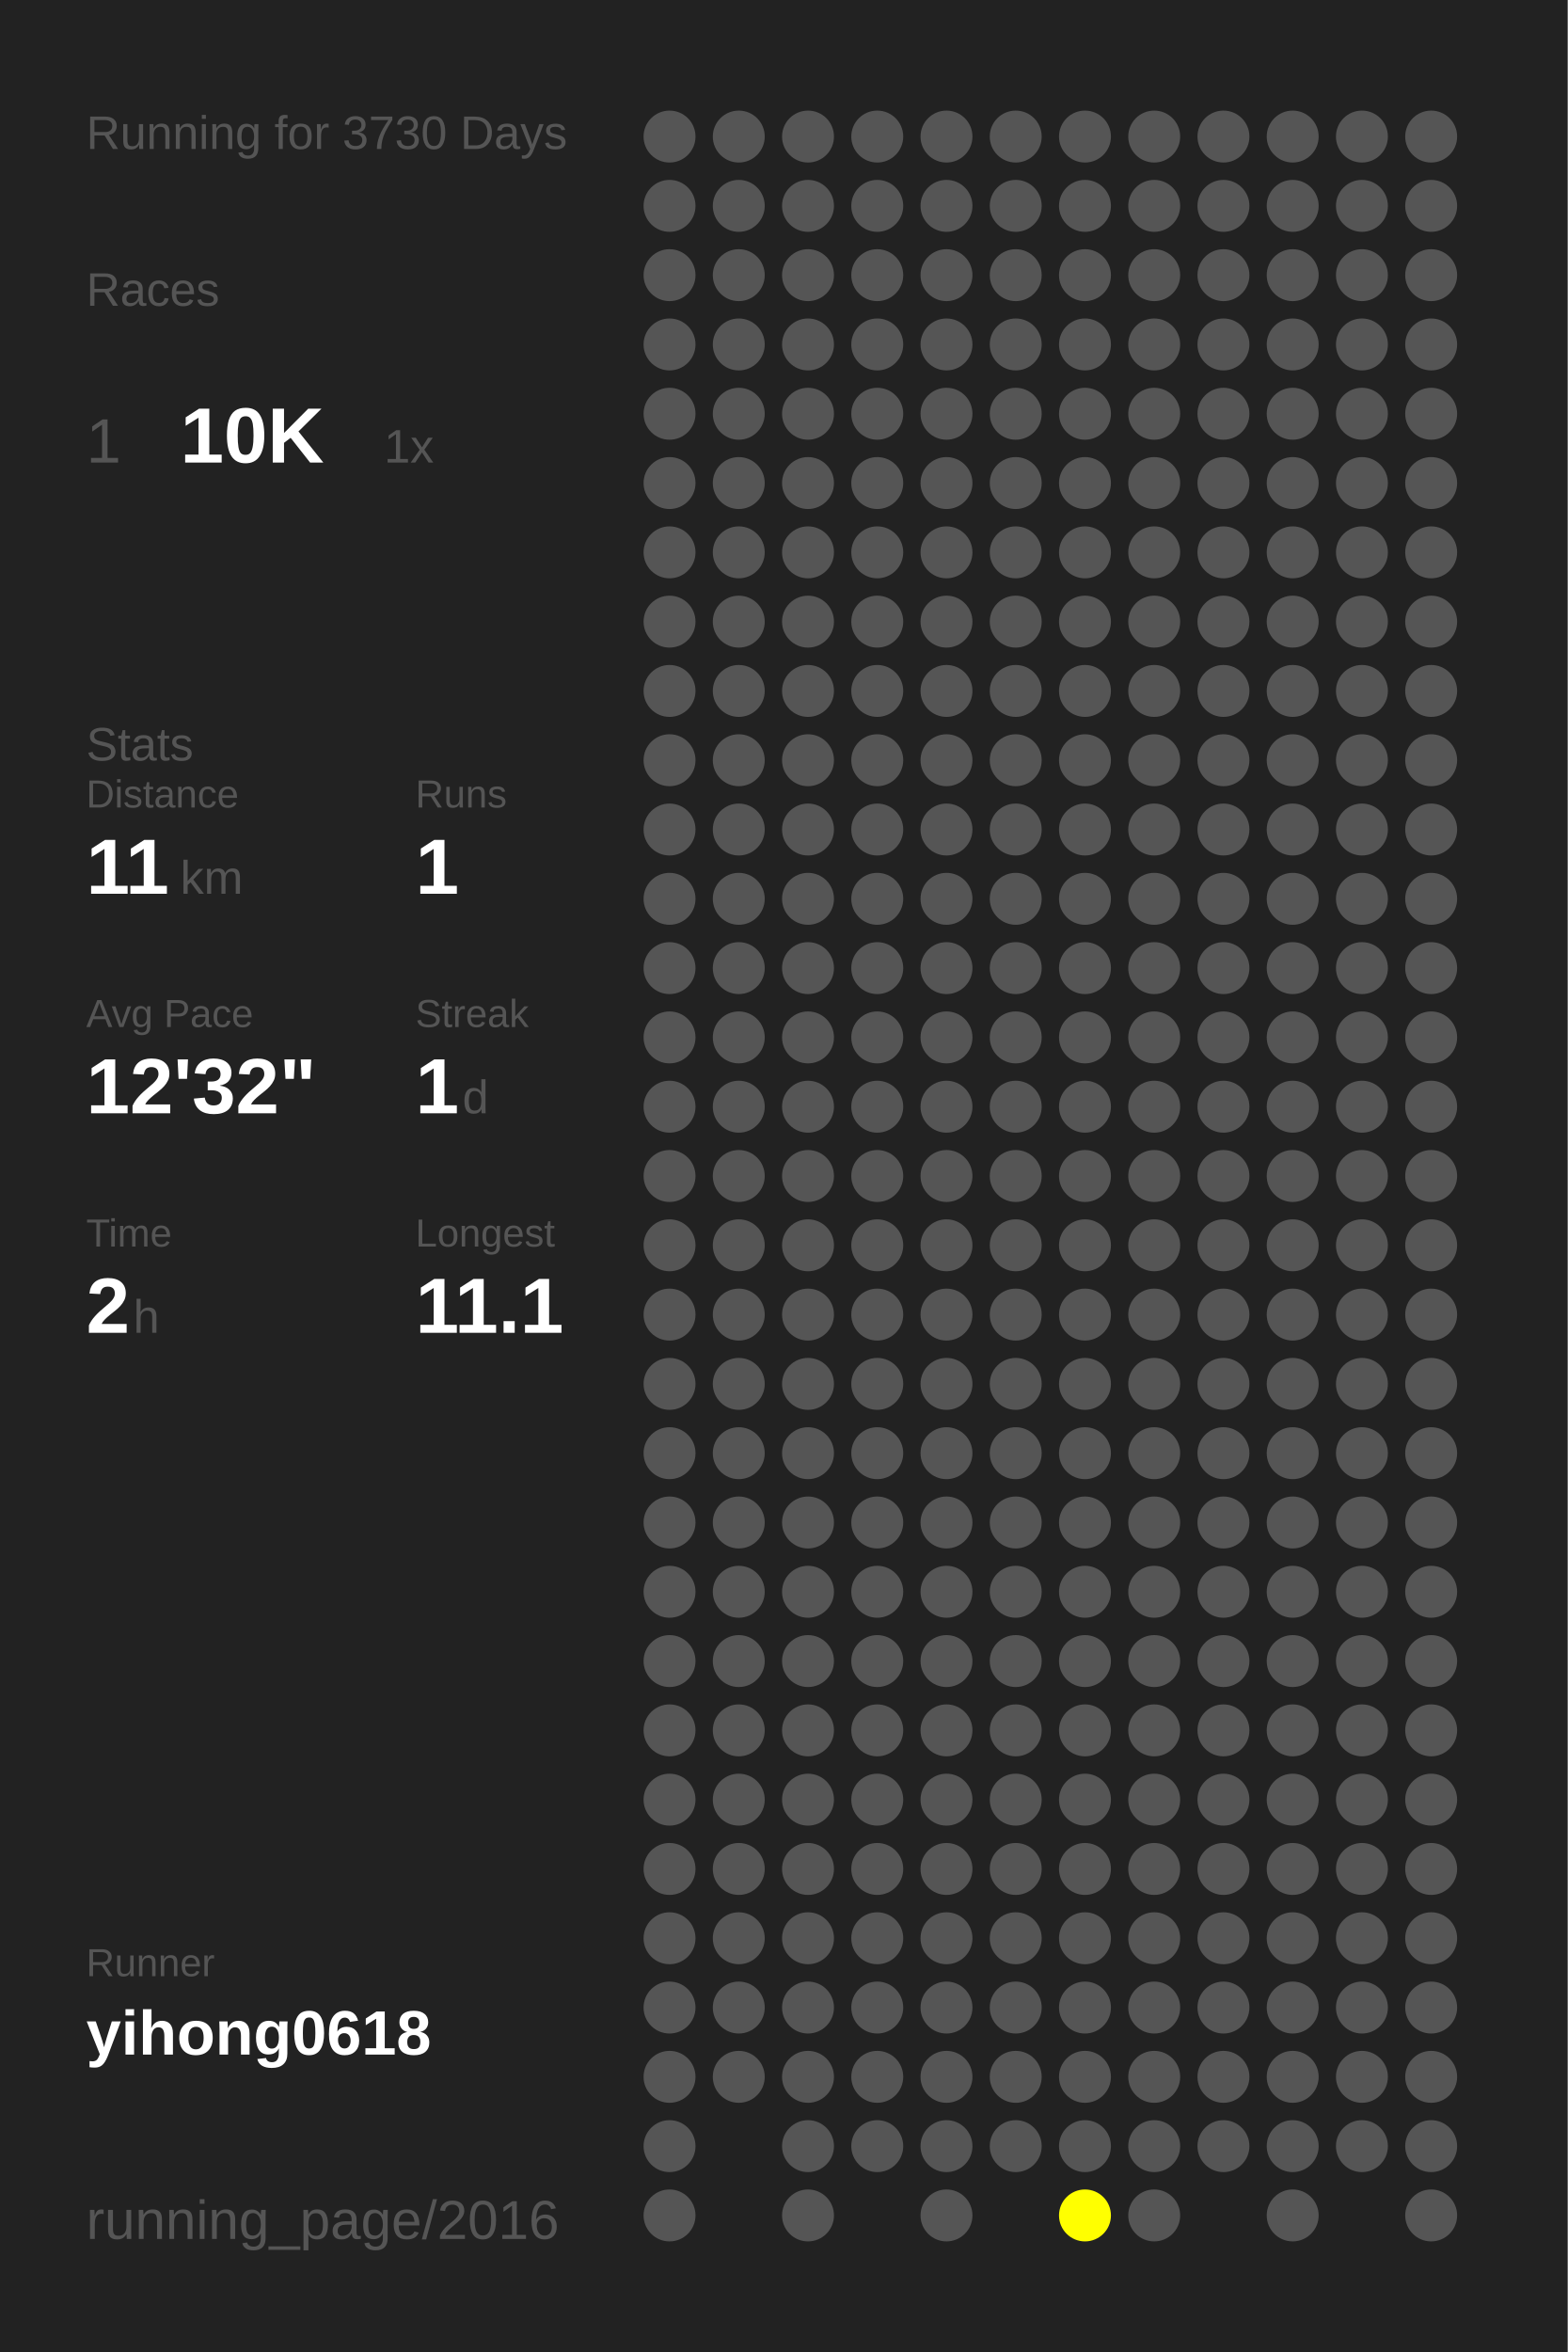
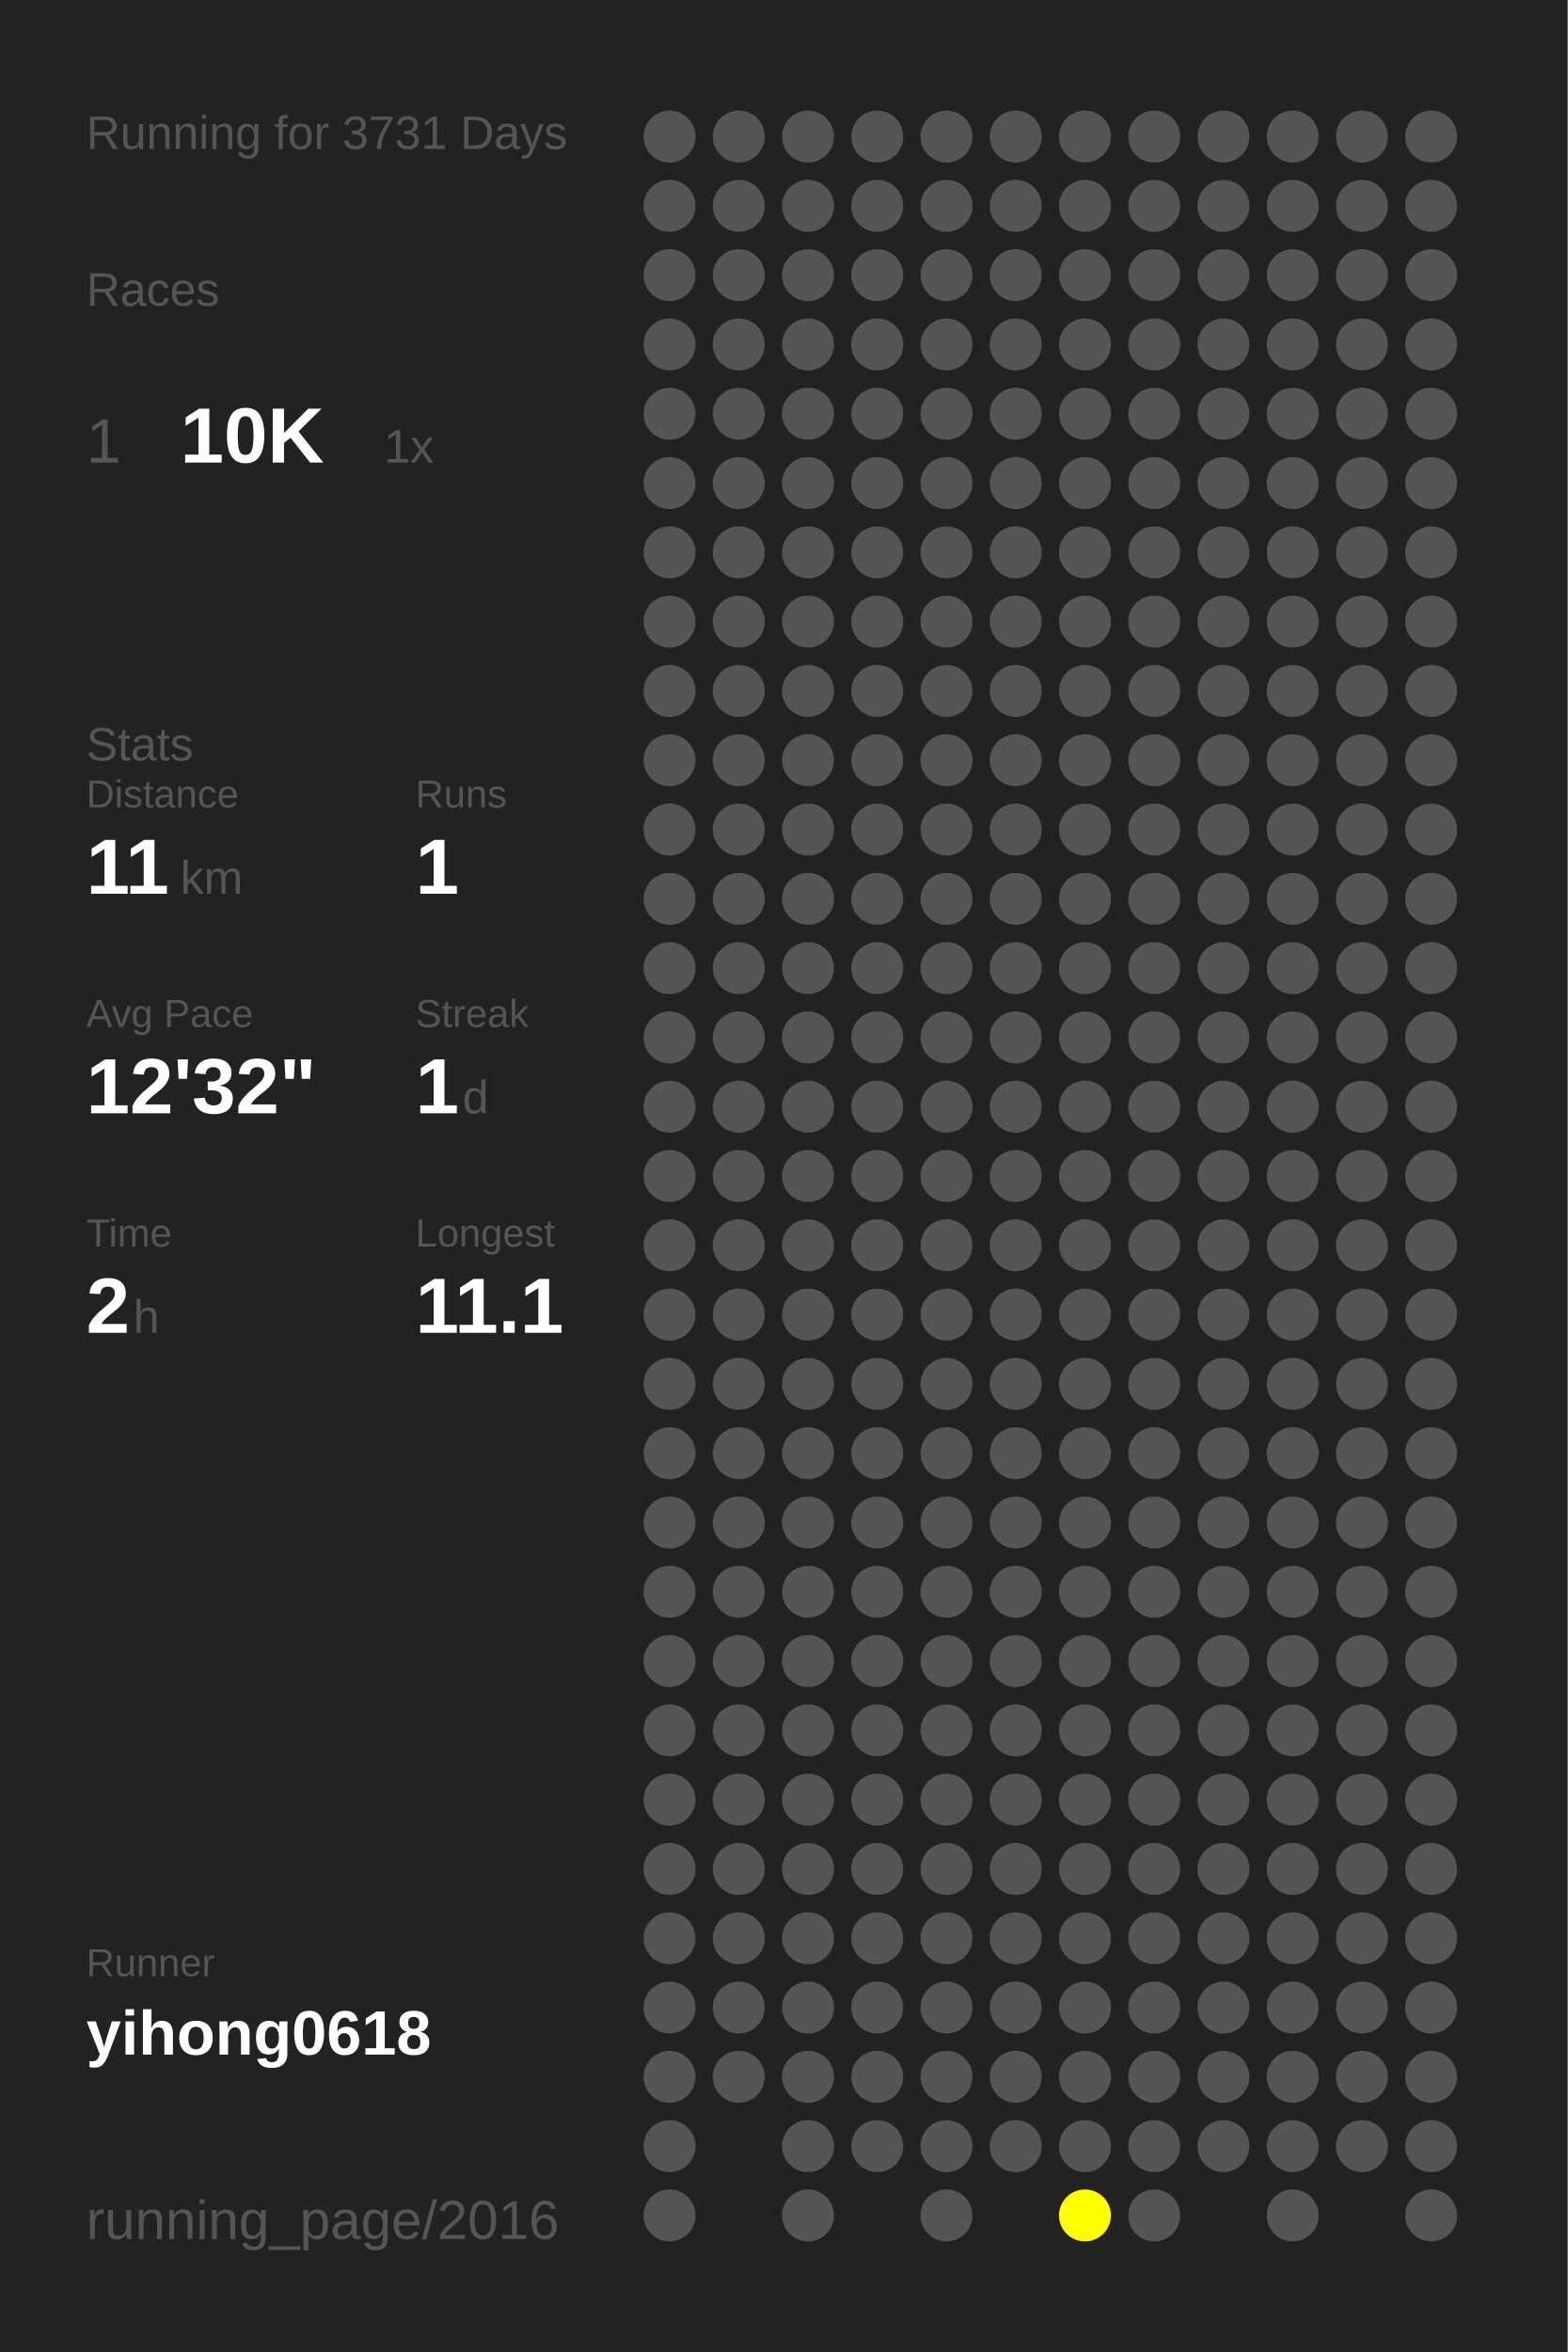
<svg xmlns="http://www.w3.org/2000/svg" baseProfile="full" height="300mm" version="1.1" viewBox="0,0,200,300" width="200mm">
  <defs />
  <rect fill="#222222" height="300" width="200" x="0" y="0" />
-   <text fill="#555555" style="font-size:6px; font-family:Arial;" x="11" y="19">Running for 3730 Days</text>
+   <text fill="#555555" style="font-size:6px; font-family:Arial;" x="11" y="19">Running for 3731 Days</text>
  <text fill="#555555" style="font-size:6px; font-family:Arial;" x="11" y="39">Races</text>
  <text fill="#555555" style="font-size:8px; font-family:Arial;" x="11" y="59">1</text>
  <text fill="#FFFFFF" style="font-size:10px; font-family:Arial; font-weight:bold;" x="23" y="59">10K</text>
  <text fill="#555555" style="font-size:6px; font-family:Arial;" x="49" y="59">1x</text>
  <text fill="#555555" style="font-size:6px; font-family:Arial;" x="11" y="97">Stats</text>
  <text fill="#555555" style="font-size:5px; font-family:Arial;" x="11" y="103">Distance</text>
  <text fill="#FFFFFF" style="font-size:10px; font-family:Arial; font-weight:bold;" x="11" y="114">11</text>
  <text fill="#555555" style="font-size:6px; font-family:Arial;" x="23" y="114">km</text>
  <text fill="#555555" style="font-size:5px; font-family:Arial;" x="53" y="103">Runs</text>
  <text fill="#FFFFFF" style="font-size:10px; font-family:Arial; font-weight:bold;" x="53" y="114">1</text>
  <text fill="#555555" style="font-size:5px; font-family:Arial;" x="11" y="131">Avg Pace</text>
  <text fill="#FFFFFF" style="font-size:10px; font-family:Arial; font-weight:bold;" x="11" y="142">12'32"</text>
  <text fill="#555555" style="font-size:5px; font-family:Arial;" x="53" y="131">Streak</text>
  <text fill="#FFFFFF" style="font-size:10px; font-family:Arial; font-weight:bold;" x="53" y="142">1</text>
  <text fill="#555555" style="font-size:6px; font-family:Arial;" x="59" y="142">d</text>
  <text fill="#555555" style="font-size:5px; font-family:Arial;" x="11" y="159">Time</text>
  <text fill="#FFFFFF" style="font-size:10px; font-family:Arial; font-weight:bold;" x="11" y="170">2</text>
  <text fill="#555555" style="font-size:6px; font-family:Arial;" x="17" y="170">h</text>
  <text fill="#555555" style="font-size:5px; font-family:Arial;" x="53" y="159">Longest</text>
  <text fill="#FFFFFF" style="font-size:10px; font-family:Arial; font-weight:bold;" x="53" y="170">11.1</text>
  <text fill="#555555" style="font-size:5px; font-family:Arial;" x="11" y="252.065">Runner</text>
  <text fill="#FFFFFF" style="font-size:8px; font-family:Arial; font-weight:bold;" x="11" y="262.065">yihong0618</text>
  <text fill="#555555" style="font-size:7px; font-family:Arial;" x="11" y="285.581">running_page/2016</text>
  <circle cx="85.417" cy="17.419" fill="#555555" r="3.312" />
  <circle cx="85.417" cy="26.258" fill="#555555" r="3.312" />
  <circle cx="85.417" cy="35.097" fill="#555555" r="3.312" />
  <circle cx="85.417" cy="43.935" fill="#555555" r="3.312" />
  <circle cx="85.417" cy="52.774" fill="#555555" r="3.312" />
  <circle cx="85.417" cy="61.613" fill="#555555" r="3.312" />
  <circle cx="85.417" cy="70.452" fill="#555555" r="3.312" />
  <circle cx="85.417" cy="79.29" fill="#555555" r="3.312" />
  <circle cx="85.417" cy="88.129" fill="#555555" r="3.312" />
  <circle cx="85.417" cy="96.968" fill="#555555" r="3.312" />
  <circle cx="85.417" cy="105.806" fill="#555555" r="3.312" />
  <circle cx="85.417" cy="114.645" fill="#555555" r="3.312" />
  <circle cx="85.417" cy="123.484" fill="#555555" r="3.312" />
  <circle cx="85.417" cy="132.323" fill="#555555" r="3.312" />
  <circle cx="85.417" cy="141.161" fill="#555555" r="3.312" />
  <circle cx="85.417" cy="150" fill="#555555" r="3.312" />
  <circle cx="85.417" cy="158.839" fill="#555555" r="3.312" />
  <circle cx="85.417" cy="167.677" fill="#555555" r="3.312" />
  <circle cx="85.417" cy="176.516" fill="#555555" r="3.312" />
  <circle cx="85.417" cy="185.355" fill="#555555" r="3.312" />
  <circle cx="85.417" cy="194.194" fill="#555555" r="3.312" />
  <circle cx="85.417" cy="203.032" fill="#555555" r="3.312" />
  <circle cx="85.417" cy="211.871" fill="#555555" r="3.312" />
  <circle cx="85.417" cy="220.71" fill="#555555" r="3.312" />
  <circle cx="85.417" cy="229.548" fill="#555555" r="3.312" />
  <circle cx="85.417" cy="238.387" fill="#555555" r="3.312" />
  <circle cx="85.417" cy="247.226" fill="#555555" r="3.312" />
  <circle cx="85.417" cy="256.065" fill="#555555" r="3.312" />
  <circle cx="85.417" cy="264.903" fill="#555555" r="3.312" />
  <circle cx="85.417" cy="273.742" fill="#555555" r="3.312" />
  <circle cx="85.417" cy="282.581" fill="#555555" r="3.312" />
  <circle cx="94.25" cy="17.419" fill="#555555" r="3.312" />
  <circle cx="94.25" cy="26.258" fill="#555555" r="3.312" />
  <circle cx="94.25" cy="35.097" fill="#555555" r="3.312" />
  <circle cx="94.25" cy="43.935" fill="#555555" r="3.312" />
  <circle cx="94.25" cy="52.774" fill="#555555" r="3.312" />
  <circle cx="94.25" cy="61.613" fill="#555555" r="3.312" />
  <circle cx="94.25" cy="70.452" fill="#555555" r="3.312" />
  <circle cx="94.25" cy="79.29" fill="#555555" r="3.312" />
  <circle cx="94.25" cy="88.129" fill="#555555" r="3.312" />
  <circle cx="94.25" cy="96.968" fill="#555555" r="3.312" />
  <circle cx="94.25" cy="105.806" fill="#555555" r="3.312" />
  <circle cx="94.25" cy="114.645" fill="#555555" r="3.312" />
  <circle cx="94.25" cy="123.484" fill="#555555" r="3.312" />
  <circle cx="94.25" cy="132.323" fill="#555555" r="3.312" />
  <circle cx="94.25" cy="141.161" fill="#555555" r="3.312" />
  <circle cx="94.25" cy="150" fill="#555555" r="3.312" />
  <circle cx="94.25" cy="158.839" fill="#555555" r="3.312" />
  <circle cx="94.25" cy="167.677" fill="#555555" r="3.312" />
  <circle cx="94.25" cy="176.516" fill="#555555" r="3.312" />
  <circle cx="94.25" cy="185.355" fill="#555555" r="3.312" />
  <circle cx="94.25" cy="194.194" fill="#555555" r="3.312" />
  <circle cx="94.25" cy="203.032" fill="#555555" r="3.312" />
  <circle cx="94.25" cy="211.871" fill="#555555" r="3.312" />
  <circle cx="94.25" cy="220.71" fill="#555555" r="3.312" />
  <circle cx="94.25" cy="229.548" fill="#555555" r="3.312" />
  <circle cx="94.25" cy="238.387" fill="#555555" r="3.312" />
  <circle cx="94.25" cy="247.226" fill="#555555" r="3.312" />
  <circle cx="94.25" cy="256.065" fill="#555555" r="3.312" />
  <circle cx="94.25" cy="264.903" fill="#555555" r="3.312" />
  <circle cx="103.083" cy="17.419" fill="#555555" r="3.312" />
  <circle cx="103.083" cy="26.258" fill="#555555" r="3.312" />
  <circle cx="103.083" cy="35.097" fill="#555555" r="3.312" />
  <circle cx="103.083" cy="43.935" fill="#555555" r="3.312" />
  <circle cx="103.083" cy="52.774" fill="#555555" r="3.312" />
  <circle cx="103.083" cy="61.613" fill="#555555" r="3.312" />
  <circle cx="103.083" cy="70.452" fill="#555555" r="3.312" />
  <circle cx="103.083" cy="79.29" fill="#555555" r="3.312" />
  <circle cx="103.083" cy="88.129" fill="#555555" r="3.312" />
  <circle cx="103.083" cy="96.968" fill="#555555" r="3.312" />
  <circle cx="103.083" cy="105.806" fill="#555555" r="3.312" />
  <circle cx="103.083" cy="114.645" fill="#555555" r="3.312" />
  <circle cx="103.083" cy="123.484" fill="#555555" r="3.312" />
  <circle cx="103.083" cy="132.323" fill="#555555" r="3.312" />
  <circle cx="103.083" cy="141.161" fill="#555555" r="3.312" />
  <circle cx="103.083" cy="150" fill="#555555" r="3.312" />
  <circle cx="103.083" cy="158.839" fill="#555555" r="3.312" />
  <circle cx="103.083" cy="167.677" fill="#555555" r="3.312" />
  <circle cx="103.083" cy="176.516" fill="#555555" r="3.312" />
  <circle cx="103.083" cy="185.355" fill="#555555" r="3.312" />
  <circle cx="103.083" cy="194.194" fill="#555555" r="3.312" />
  <circle cx="103.083" cy="203.032" fill="#555555" r="3.312" />
  <circle cx="103.083" cy="211.871" fill="#555555" r="3.312" />
  <circle cx="103.083" cy="220.71" fill="#555555" r="3.312" />
  <circle cx="103.083" cy="229.548" fill="#555555" r="3.312" />
  <circle cx="103.083" cy="238.387" fill="#555555" r="3.312" />
  <circle cx="103.083" cy="247.226" fill="#555555" r="3.312" />
  <circle cx="103.083" cy="256.065" fill="#555555" r="3.312" />
  <circle cx="103.083" cy="264.903" fill="#555555" r="3.312" />
  <circle cx="103.083" cy="273.742" fill="#555555" r="3.312" />
  <circle cx="103.083" cy="282.581" fill="#555555" r="3.312" />
  <circle cx="111.917" cy="17.419" fill="#555555" r="3.312" />
  <circle cx="111.917" cy="26.258" fill="#555555" r="3.312" />
  <circle cx="111.917" cy="35.097" fill="#555555" r="3.312" />
  <circle cx="111.917" cy="43.935" fill="#555555" r="3.312" />
  <circle cx="111.917" cy="52.774" fill="#555555" r="3.312" />
  <circle cx="111.917" cy="61.613" fill="#555555" r="3.312" />
  <circle cx="111.917" cy="70.452" fill="#555555" r="3.312" />
  <circle cx="111.917" cy="79.29" fill="#555555" r="3.312" />
  <circle cx="111.917" cy="88.129" fill="#555555" r="3.312" />
  <circle cx="111.917" cy="96.968" fill="#555555" r="3.312" />
  <circle cx="111.917" cy="105.806" fill="#555555" r="3.312" />
  <circle cx="111.917" cy="114.645" fill="#555555" r="3.312" />
  <circle cx="111.917" cy="123.484" fill="#555555" r="3.312" />
  <circle cx="111.917" cy="132.323" fill="#555555" r="3.312" />
  <circle cx="111.917" cy="141.161" fill="#555555" r="3.312" />
  <circle cx="111.917" cy="150" fill="#555555" r="3.312" />
  <circle cx="111.917" cy="158.839" fill="#555555" r="3.312" />
  <circle cx="111.917" cy="167.677" fill="#555555" r="3.312" />
  <circle cx="111.917" cy="176.516" fill="#555555" r="3.312" />
  <circle cx="111.917" cy="185.355" fill="#555555" r="3.312" />
  <circle cx="111.917" cy="194.194" fill="#555555" r="3.312" />
  <circle cx="111.917" cy="203.032" fill="#555555" r="3.312" />
  <circle cx="111.917" cy="211.871" fill="#555555" r="3.312" />
  <circle cx="111.917" cy="220.71" fill="#555555" r="3.312" />
  <circle cx="111.917" cy="229.548" fill="#555555" r="3.312" />
  <circle cx="111.917" cy="238.387" fill="#555555" r="3.312" />
  <circle cx="111.917" cy="247.226" fill="#555555" r="3.312" />
  <circle cx="111.917" cy="256.065" fill="#555555" r="3.312" />
  <circle cx="111.917" cy="264.903" fill="#555555" r="3.312" />
  <circle cx="111.917" cy="273.742" fill="#555555" r="3.312" />
  <circle cx="120.75" cy="17.419" fill="#555555" r="3.312" />
  <circle cx="120.75" cy="26.258" fill="#555555" r="3.312" />
  <circle cx="120.75" cy="35.097" fill="#555555" r="3.312" />
  <circle cx="120.75" cy="43.935" fill="#555555" r="3.312" />
  <circle cx="120.75" cy="52.774" fill="#555555" r="3.312" />
  <circle cx="120.75" cy="61.613" fill="#555555" r="3.312" />
  <circle cx="120.75" cy="70.452" fill="#555555" r="3.312" />
  <circle cx="120.75" cy="79.29" fill="#555555" r="3.312" />
  <circle cx="120.75" cy="88.129" fill="#555555" r="3.312" />
  <circle cx="120.75" cy="96.968" fill="#555555" r="3.312" />
  <circle cx="120.75" cy="105.806" fill="#555555" r="3.312" />
  <circle cx="120.75" cy="114.645" fill="#555555" r="3.312" />
  <circle cx="120.75" cy="123.484" fill="#555555" r="3.312" />
  <circle cx="120.75" cy="132.323" fill="#555555" r="3.312" />
  <circle cx="120.75" cy="141.161" fill="#555555" r="3.312" />
  <circle cx="120.75" cy="150" fill="#555555" r="3.312" />
  <circle cx="120.75" cy="158.839" fill="#555555" r="3.312" />
  <circle cx="120.75" cy="167.677" fill="#555555" r="3.312" />
  <circle cx="120.75" cy="176.516" fill="#555555" r="3.312" />
  <circle cx="120.75" cy="185.355" fill="#555555" r="3.312" />
  <circle cx="120.75" cy="194.194" fill="#555555" r="3.312" />
  <circle cx="120.75" cy="203.032" fill="#555555" r="3.312" />
  <circle cx="120.75" cy="211.871" fill="#555555" r="3.312" />
  <circle cx="120.75" cy="220.71" fill="#555555" r="3.312" />
  <circle cx="120.75" cy="229.548" fill="#555555" r="3.312" />
  <circle cx="120.75" cy="238.387" fill="#555555" r="3.312" />
  <circle cx="120.75" cy="247.226" fill="#555555" r="3.312" />
  <circle cx="120.75" cy="256.065" fill="#555555" r="3.312" />
  <circle cx="120.75" cy="264.903" fill="#555555" r="3.312" />
  <circle cx="120.75" cy="273.742" fill="#555555" r="3.312" />
  <circle cx="120.75" cy="282.581" fill="#555555" r="3.312" />
  <circle cx="129.583" cy="17.419" fill="#555555" r="3.312" />
  <circle cx="129.583" cy="26.258" fill="#555555" r="3.312" />
  <circle cx="129.583" cy="35.097" fill="#555555" r="3.312" />
  <circle cx="129.583" cy="43.935" fill="#555555" r="3.312" />
  <circle cx="129.583" cy="52.774" fill="#555555" r="3.312" />
  <circle cx="129.583" cy="61.613" fill="#555555" r="3.312" />
  <circle cx="129.583" cy="70.452" fill="#555555" r="3.312" />
  <circle cx="129.583" cy="79.29" fill="#555555" r="3.312" />
  <circle cx="129.583" cy="88.129" fill="#555555" r="3.312" />
  <circle cx="129.583" cy="96.968" fill="#555555" r="3.312" />
  <circle cx="129.583" cy="105.806" fill="#555555" r="3.312" />
  <circle cx="129.583" cy="114.645" fill="#555555" r="3.312" />
  <circle cx="129.583" cy="123.484" fill="#555555" r="3.312" />
  <circle cx="129.583" cy="132.323" fill="#555555" r="3.312" />
  <circle cx="129.583" cy="141.161" fill="#555555" r="3.312" />
  <circle cx="129.583" cy="150" fill="#555555" r="3.312" />
  <circle cx="129.583" cy="158.839" fill="#555555" r="3.312" />
  <circle cx="129.583" cy="167.677" fill="#555555" r="3.312" />
  <circle cx="129.583" cy="176.516" fill="#555555" r="3.312" />
  <circle cx="129.583" cy="185.355" fill="#555555" r="3.312" />
  <circle cx="129.583" cy="194.194" fill="#555555" r="3.312" />
  <circle cx="129.583" cy="203.032" fill="#555555" r="3.312" />
  <circle cx="129.583" cy="211.871" fill="#555555" r="3.312" />
  <circle cx="129.583" cy="220.71" fill="#555555" r="3.312" />
  <circle cx="129.583" cy="229.548" fill="#555555" r="3.312" />
  <circle cx="129.583" cy="238.387" fill="#555555" r="3.312" />
  <circle cx="129.583" cy="247.226" fill="#555555" r="3.312" />
  <circle cx="129.583" cy="256.065" fill="#555555" r="3.312" />
  <circle cx="129.583" cy="264.903" fill="#555555" r="3.312" />
  <circle cx="129.583" cy="273.742" fill="#555555" r="3.312" />
  <circle cx="138.417" cy="17.419" fill="#555555" r="3.312" />
  <circle cx="138.417" cy="26.258" fill="#555555" r="3.312" />
  <circle cx="138.417" cy="35.097" fill="#555555" r="3.312" />
  <circle cx="138.417" cy="43.935" fill="#555555" r="3.312" />
  <circle cx="138.417" cy="52.774" fill="#555555" r="3.312" />
  <circle cx="138.417" cy="61.613" fill="#555555" r="3.312" />
  <circle cx="138.417" cy="70.452" fill="#555555" r="3.312" />
  <circle cx="138.417" cy="79.29" fill="#555555" r="3.312" />
  <circle cx="138.417" cy="88.129" fill="#555555" r="3.312" />
  <circle cx="138.417" cy="96.968" fill="#555555" r="3.312" />
  <circle cx="138.417" cy="105.806" fill="#555555" r="3.312" />
  <circle cx="138.417" cy="114.645" fill="#555555" r="3.312" />
  <circle cx="138.417" cy="123.484" fill="#555555" r="3.312" />
  <circle cx="138.417" cy="132.323" fill="#555555" r="3.312" />
  <circle cx="138.417" cy="141.161" fill="#555555" r="3.312" />
  <circle cx="138.417" cy="150" fill="#555555" r="3.312" />
  <circle cx="138.417" cy="158.839" fill="#555555" r="3.312" />
  <circle cx="138.417" cy="167.677" fill="#555555" r="3.312" />
  <circle cx="138.417" cy="176.516" fill="#555555" r="3.312" />
  <circle cx="138.417" cy="185.355" fill="#555555" r="3.312" />
  <circle cx="138.417" cy="194.194" fill="#555555" r="3.312" />
  <circle cx="138.417" cy="203.032" fill="#555555" r="3.312" />
  <circle cx="138.417" cy="211.871" fill="#555555" r="3.312" />
  <circle cx="138.417" cy="220.71" fill="#555555" r="3.312" />
  <circle cx="138.417" cy="229.548" fill="#555555" r="3.312" />
  <circle cx="138.417" cy="238.387" fill="#555555" r="3.312" />
  <circle cx="138.417" cy="247.226" fill="#555555" r="3.312" />
  <circle cx="138.417" cy="256.065" fill="#555555" r="3.312" />
  <circle cx="138.417" cy="264.903" fill="#555555" r="3.312" />
  <circle cx="138.417" cy="273.742" fill="#555555" r="3.312" />
  <circle cx="138.417" cy="282.581" fill="#FFFF00" r="3.312" />
  <circle cx="147.25" cy="17.419" fill="#555555" r="3.312" />
  <circle cx="147.25" cy="26.258" fill="#555555" r="3.312" />
  <circle cx="147.25" cy="35.097" fill="#555555" r="3.312" />
  <circle cx="147.25" cy="43.935" fill="#555555" r="3.312" />
  <circle cx="147.25" cy="52.774" fill="#555555" r="3.312" />
  <circle cx="147.25" cy="61.613" fill="#555555" r="3.312" />
  <circle cx="147.25" cy="70.452" fill="#555555" r="3.312" />
  <circle cx="147.25" cy="79.29" fill="#555555" r="3.312" />
  <circle cx="147.25" cy="88.129" fill="#555555" r="3.312" />
  <circle cx="147.25" cy="96.968" fill="#555555" r="3.312" />
  <circle cx="147.25" cy="105.806" fill="#555555" r="3.312" />
  <circle cx="147.25" cy="114.645" fill="#555555" r="3.312" />
  <circle cx="147.25" cy="123.484" fill="#555555" r="3.312" />
  <circle cx="147.25" cy="132.323" fill="#555555" r="3.312" />
  <circle cx="147.25" cy="141.161" fill="#555555" r="3.312" />
  <circle cx="147.25" cy="150" fill="#555555" r="3.312" />
  <circle cx="147.25" cy="158.839" fill="#555555" r="3.312" />
  <circle cx="147.25" cy="167.677" fill="#555555" r="3.312" />
  <circle cx="147.25" cy="176.516" fill="#555555" r="3.312" />
  <circle cx="147.25" cy="185.355" fill="#555555" r="3.312" />
  <circle cx="147.25" cy="194.194" fill="#555555" r="3.312" />
  <circle cx="147.25" cy="203.032" fill="#555555" r="3.312" />
  <circle cx="147.25" cy="211.871" fill="#555555" r="3.312" />
  <circle cx="147.25" cy="220.71" fill="#555555" r="3.312" />
  <circle cx="147.25" cy="229.548" fill="#555555" r="3.312" />
  <circle cx="147.25" cy="238.387" fill="#555555" r="3.312" />
  <circle cx="147.25" cy="247.226" fill="#555555" r="3.312" />
  <circle cx="147.25" cy="256.065" fill="#555555" r="3.312" />
  <circle cx="147.25" cy="264.903" fill="#555555" r="3.312" />
  <circle cx="147.25" cy="273.742" fill="#555555" r="3.312" />
  <circle cx="147.25" cy="282.581" fill="#555555" r="3.312" />
  <circle cx="156.083" cy="17.419" fill="#555555" r="3.312" />
  <circle cx="156.083" cy="26.258" fill="#555555" r="3.312" />
  <circle cx="156.083" cy="35.097" fill="#555555" r="3.312" />
  <circle cx="156.083" cy="43.935" fill="#555555" r="3.312" />
  <circle cx="156.083" cy="52.774" fill="#555555" r="3.312" />
  <circle cx="156.083" cy="61.613" fill="#555555" r="3.312" />
  <circle cx="156.083" cy="70.452" fill="#555555" r="3.312" />
  <circle cx="156.083" cy="79.29" fill="#555555" r="3.312" />
  <circle cx="156.083" cy="88.129" fill="#555555" r="3.312" />
  <circle cx="156.083" cy="96.968" fill="#555555" r="3.312" />
  <circle cx="156.083" cy="105.806" fill="#555555" r="3.312" />
  <circle cx="156.083" cy="114.645" fill="#555555" r="3.312" />
  <circle cx="156.083" cy="123.484" fill="#555555" r="3.312" />
  <circle cx="156.083" cy="132.323" fill="#555555" r="3.312" />
  <circle cx="156.083" cy="141.161" fill="#555555" r="3.312" />
  <circle cx="156.083" cy="150" fill="#555555" r="3.312" />
  <circle cx="156.083" cy="158.839" fill="#555555" r="3.312" />
  <circle cx="156.083" cy="167.677" fill="#555555" r="3.312" />
  <circle cx="156.083" cy="176.516" fill="#555555" r="3.312" />
  <circle cx="156.083" cy="185.355" fill="#555555" r="3.312" />
  <circle cx="156.083" cy="194.194" fill="#555555" r="3.312" />
  <circle cx="156.083" cy="203.032" fill="#555555" r="3.312" />
  <circle cx="156.083" cy="211.871" fill="#555555" r="3.312" />
  <circle cx="156.083" cy="220.71" fill="#555555" r="3.312" />
  <circle cx="156.083" cy="229.548" fill="#555555" r="3.312" />
  <circle cx="156.083" cy="238.387" fill="#555555" r="3.312" />
  <circle cx="156.083" cy="247.226" fill="#555555" r="3.312" />
  <circle cx="156.083" cy="256.065" fill="#555555" r="3.312" />
  <circle cx="156.083" cy="264.903" fill="#555555" r="3.312" />
  <circle cx="156.083" cy="273.742" fill="#555555" r="3.312" />
  <circle cx="164.917" cy="17.419" fill="#555555" r="3.312" />
  <circle cx="164.917" cy="26.258" fill="#555555" r="3.312" />
  <circle cx="164.917" cy="35.097" fill="#555555" r="3.312" />
  <circle cx="164.917" cy="43.935" fill="#555555" r="3.312" />
  <circle cx="164.917" cy="52.774" fill="#555555" r="3.312" />
  <circle cx="164.917" cy="61.613" fill="#555555" r="3.312" />
  <circle cx="164.917" cy="70.452" fill="#555555" r="3.312" />
  <circle cx="164.917" cy="79.29" fill="#555555" r="3.312" />
  <circle cx="164.917" cy="88.129" fill="#555555" r="3.312" />
  <circle cx="164.917" cy="96.968" fill="#555555" r="3.312" />
  <circle cx="164.917" cy="105.806" fill="#555555" r="3.312" />
  <circle cx="164.917" cy="114.645" fill="#555555" r="3.312" />
  <circle cx="164.917" cy="123.484" fill="#555555" r="3.312" />
  <circle cx="164.917" cy="132.323" fill="#555555" r="3.312" />
  <circle cx="164.917" cy="141.161" fill="#555555" r="3.312" />
  <circle cx="164.917" cy="150" fill="#555555" r="3.312" />
  <circle cx="164.917" cy="158.839" fill="#555555" r="3.312" />
  <circle cx="164.917" cy="167.677" fill="#555555" r="3.312" />
  <circle cx="164.917" cy="176.516" fill="#555555" r="3.312" />
  <circle cx="164.917" cy="185.355" fill="#555555" r="3.312" />
  <circle cx="164.917" cy="194.194" fill="#555555" r="3.312" />
  <circle cx="164.917" cy="203.032" fill="#555555" r="3.312" />
  <circle cx="164.917" cy="211.871" fill="#555555" r="3.312" />
  <circle cx="164.917" cy="220.71" fill="#555555" r="3.312" />
  <circle cx="164.917" cy="229.548" fill="#555555" r="3.312" />
  <circle cx="164.917" cy="238.387" fill="#555555" r="3.312" />
  <circle cx="164.917" cy="247.226" fill="#555555" r="3.312" />
  <circle cx="164.917" cy="256.065" fill="#555555" r="3.312" />
  <circle cx="164.917" cy="264.903" fill="#555555" r="3.312" />
  <circle cx="164.917" cy="273.742" fill="#555555" r="3.312" />
  <circle cx="164.917" cy="282.581" fill="#555555" r="3.312" />
  <circle cx="173.75" cy="17.419" fill="#555555" r="3.312" />
  <circle cx="173.75" cy="26.258" fill="#555555" r="3.312" />
  <circle cx="173.75" cy="35.097" fill="#555555" r="3.312" />
  <circle cx="173.75" cy="43.935" fill="#555555" r="3.312" />
  <circle cx="173.75" cy="52.774" fill="#555555" r="3.312" />
  <circle cx="173.75" cy="61.613" fill="#555555" r="3.312" />
  <circle cx="173.75" cy="70.452" fill="#555555" r="3.312" />
  <circle cx="173.75" cy="79.29" fill="#555555" r="3.312" />
  <circle cx="173.75" cy="88.129" fill="#555555" r="3.312" />
  <circle cx="173.75" cy="96.968" fill="#555555" r="3.312" />
  <circle cx="173.75" cy="105.806" fill="#555555" r="3.312" />
  <circle cx="173.75" cy="114.645" fill="#555555" r="3.312" />
  <circle cx="173.75" cy="123.484" fill="#555555" r="3.312" />
  <circle cx="173.75" cy="132.323" fill="#555555" r="3.312" />
  <circle cx="173.75" cy="141.161" fill="#555555" r="3.312" />
  <circle cx="173.75" cy="150" fill="#555555" r="3.312" />
  <circle cx="173.75" cy="158.839" fill="#555555" r="3.312" />
  <circle cx="173.75" cy="167.677" fill="#555555" r="3.312" />
  <circle cx="173.75" cy="176.516" fill="#555555" r="3.312" />
  <circle cx="173.75" cy="185.355" fill="#555555" r="3.312" />
  <circle cx="173.75" cy="194.194" fill="#555555" r="3.312" />
  <circle cx="173.75" cy="203.032" fill="#555555" r="3.312" />
  <circle cx="173.75" cy="211.871" fill="#555555" r="3.312" />
  <circle cx="173.75" cy="220.71" fill="#555555" r="3.312" />
  <circle cx="173.75" cy="229.548" fill="#555555" r="3.312" />
  <circle cx="173.75" cy="238.387" fill="#555555" r="3.312" />
  <circle cx="173.75" cy="247.226" fill="#555555" r="3.312" />
  <circle cx="173.75" cy="256.065" fill="#555555" r="3.312" />
  <circle cx="173.75" cy="264.903" fill="#555555" r="3.312" />
  <circle cx="173.75" cy="273.742" fill="#555555" r="3.312" />
  <circle cx="182.583" cy="17.419" fill="#555555" r="3.312" />
  <circle cx="182.583" cy="26.258" fill="#555555" r="3.312" />
  <circle cx="182.583" cy="35.097" fill="#555555" r="3.312" />
  <circle cx="182.583" cy="43.935" fill="#555555" r="3.312" />
  <circle cx="182.583" cy="52.774" fill="#555555" r="3.312" />
  <circle cx="182.583" cy="61.613" fill="#555555" r="3.312" />
  <circle cx="182.583" cy="70.452" fill="#555555" r="3.312" />
  <circle cx="182.583" cy="79.29" fill="#555555" r="3.312" />
  <circle cx="182.583" cy="88.129" fill="#555555" r="3.312" />
  <circle cx="182.583" cy="96.968" fill="#555555" r="3.312" />
  <circle cx="182.583" cy="105.806" fill="#555555" r="3.312" />
  <circle cx="182.583" cy="114.645" fill="#555555" r="3.312" />
  <circle cx="182.583" cy="123.484" fill="#555555" r="3.312" />
  <circle cx="182.583" cy="132.323" fill="#555555" r="3.312" />
  <circle cx="182.583" cy="141.161" fill="#555555" r="3.312" />
  <circle cx="182.583" cy="150" fill="#555555" r="3.312" />
  <circle cx="182.583" cy="158.839" fill="#555555" r="3.312" />
  <circle cx="182.583" cy="167.677" fill="#555555" r="3.312" />
  <circle cx="182.583" cy="176.516" fill="#555555" r="3.312" />
  <circle cx="182.583" cy="185.355" fill="#555555" r="3.312" />
  <circle cx="182.583" cy="194.194" fill="#555555" r="3.312" />
  <circle cx="182.583" cy="203.032" fill="#555555" r="3.312" />
  <circle cx="182.583" cy="211.871" fill="#555555" r="3.312" />
  <circle cx="182.583" cy="220.71" fill="#555555" r="3.312" />
  <circle cx="182.583" cy="229.548" fill="#555555" r="3.312" />
  <circle cx="182.583" cy="238.387" fill="#555555" r="3.312" />
  <circle cx="182.583" cy="247.226" fill="#555555" r="3.312" />
  <circle cx="182.583" cy="256.065" fill="#555555" r="3.312" />
  <circle cx="182.583" cy="264.903" fill="#555555" r="3.312" />
  <circle cx="182.583" cy="273.742" fill="#555555" r="3.312" />
  <circle cx="182.583" cy="282.581" fill="#555555" r="3.312" />
</svg>
